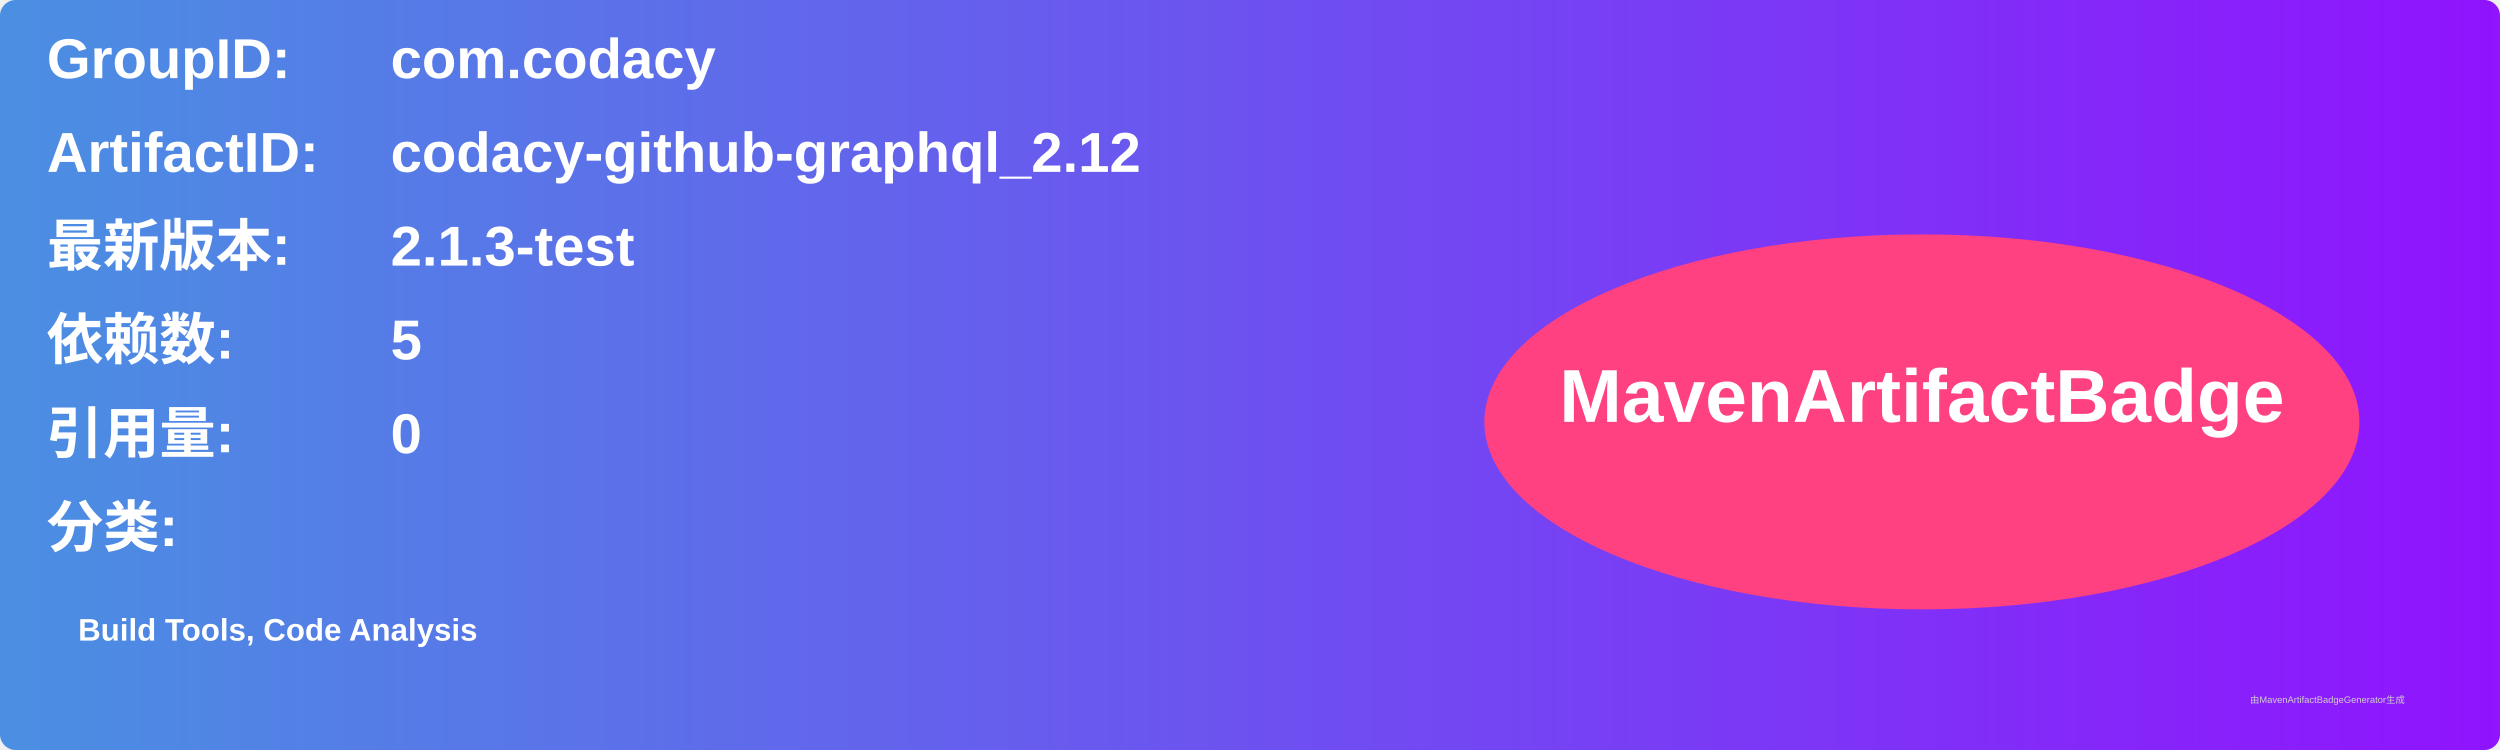
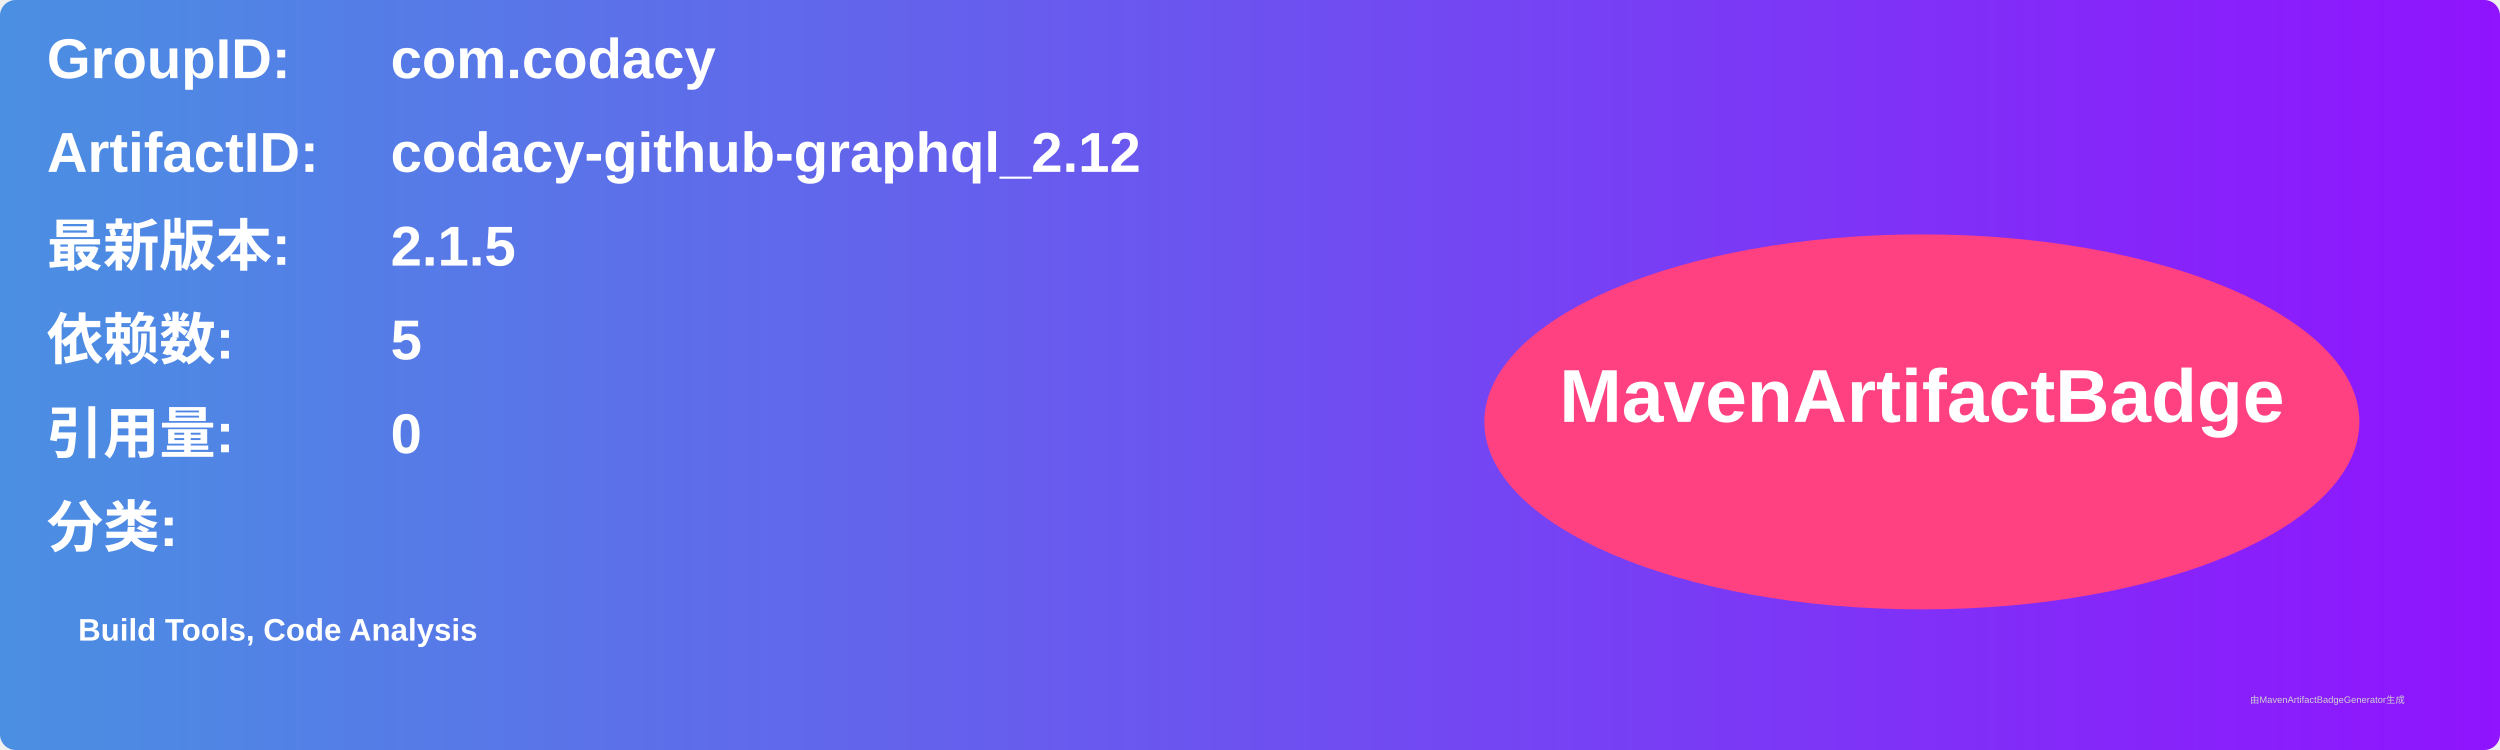
<svg xmlns="http://www.w3.org/2000/svg" width="800" height="240" viewBox="0 0 800 240">
  <linearGradient id="grad" x1="0%" y1="0%" x2="100%" y2="0%">
    <stop offset="0%" stop-color="#4a90e2" />
    <stop offset="100%" stop-color="#9013fe" />
  </linearGradient>
  <rect width="100%" height="100%" rx="5" ry="5" fill="url(#grad)" />
  <g transform="translate(15, 15)">
    <text x="0" y="10" font-family="Arial" font-size="18" fill="white" font-weight="bold" width="260">GroupID:</text>
    <text x="110" y="10" font-family="Arial" font-size="18" fill="white" font-weight="bold" width="460">com.codacy</text>
    <text x="0" y="40" font-family="Arial" font-size="18" fill="white" font-weight="bold" width="260">ArtifactID:</text>
    <text x="110" y="40" font-family="Arial" font-size="18" fill="white" font-weight="bold" width="460">codacy-github-graphql_2.12</text>
    <text x="0" y="70" font-family="Arial" font-size="18" fill="white" font-weight="bold">最新版本:</text>
    <text x="110" y="70" font-family="Arial" font-size="18" fill="white" font-weight="bold">
-       <tspan font-weight="bold">2.1.3-test</tspan>
+       <tspan font-weight="bold">2.1.5</tspan>
    </text>
    <text x="0" y="100" font-family="Arial" font-size="18" fill="white" font-weight="bold">依赖数: </text>
    <text x="110" y="100" font-family="Arial" font-size="18" fill="white">
      <tspan font-weight="bold">5</tspan>
    </text>
    <text x="0" y="130" font-family="Arial" font-size="18" fill="white" font-weight="bold">引用量: </text>
    <text x="110" y="130" font-family="Arial" font-size="18" fill="white">
      <tspan font-weight="bold">0</tspan>
    </text>
    <text x="0" y="160" font-family="Arial" font-size="18" fill="white" font-weight="bold">分类:</text>
    <text x="10" y="190" font-family="Arial" font-size="10" fill="white">
      <tspan font-weight="bold">Build Tools, Code Analysis</tspan>
    </text>
    <ellipse cx="600" cy="120" rx="140" ry="60" fill="#ff4081" />
    <text x="600" y="120" text-anchor="middle" font-family="Arial" font-size="24" fill="white" font-weight="bold">MavenArtifactBadge</text>
  </g>
  <text x="720" y="225" font-family="Arial" font-size="3" fill="#d0d0d0">由MavenArtifactBadgeGenerator生成</text>
</svg>
